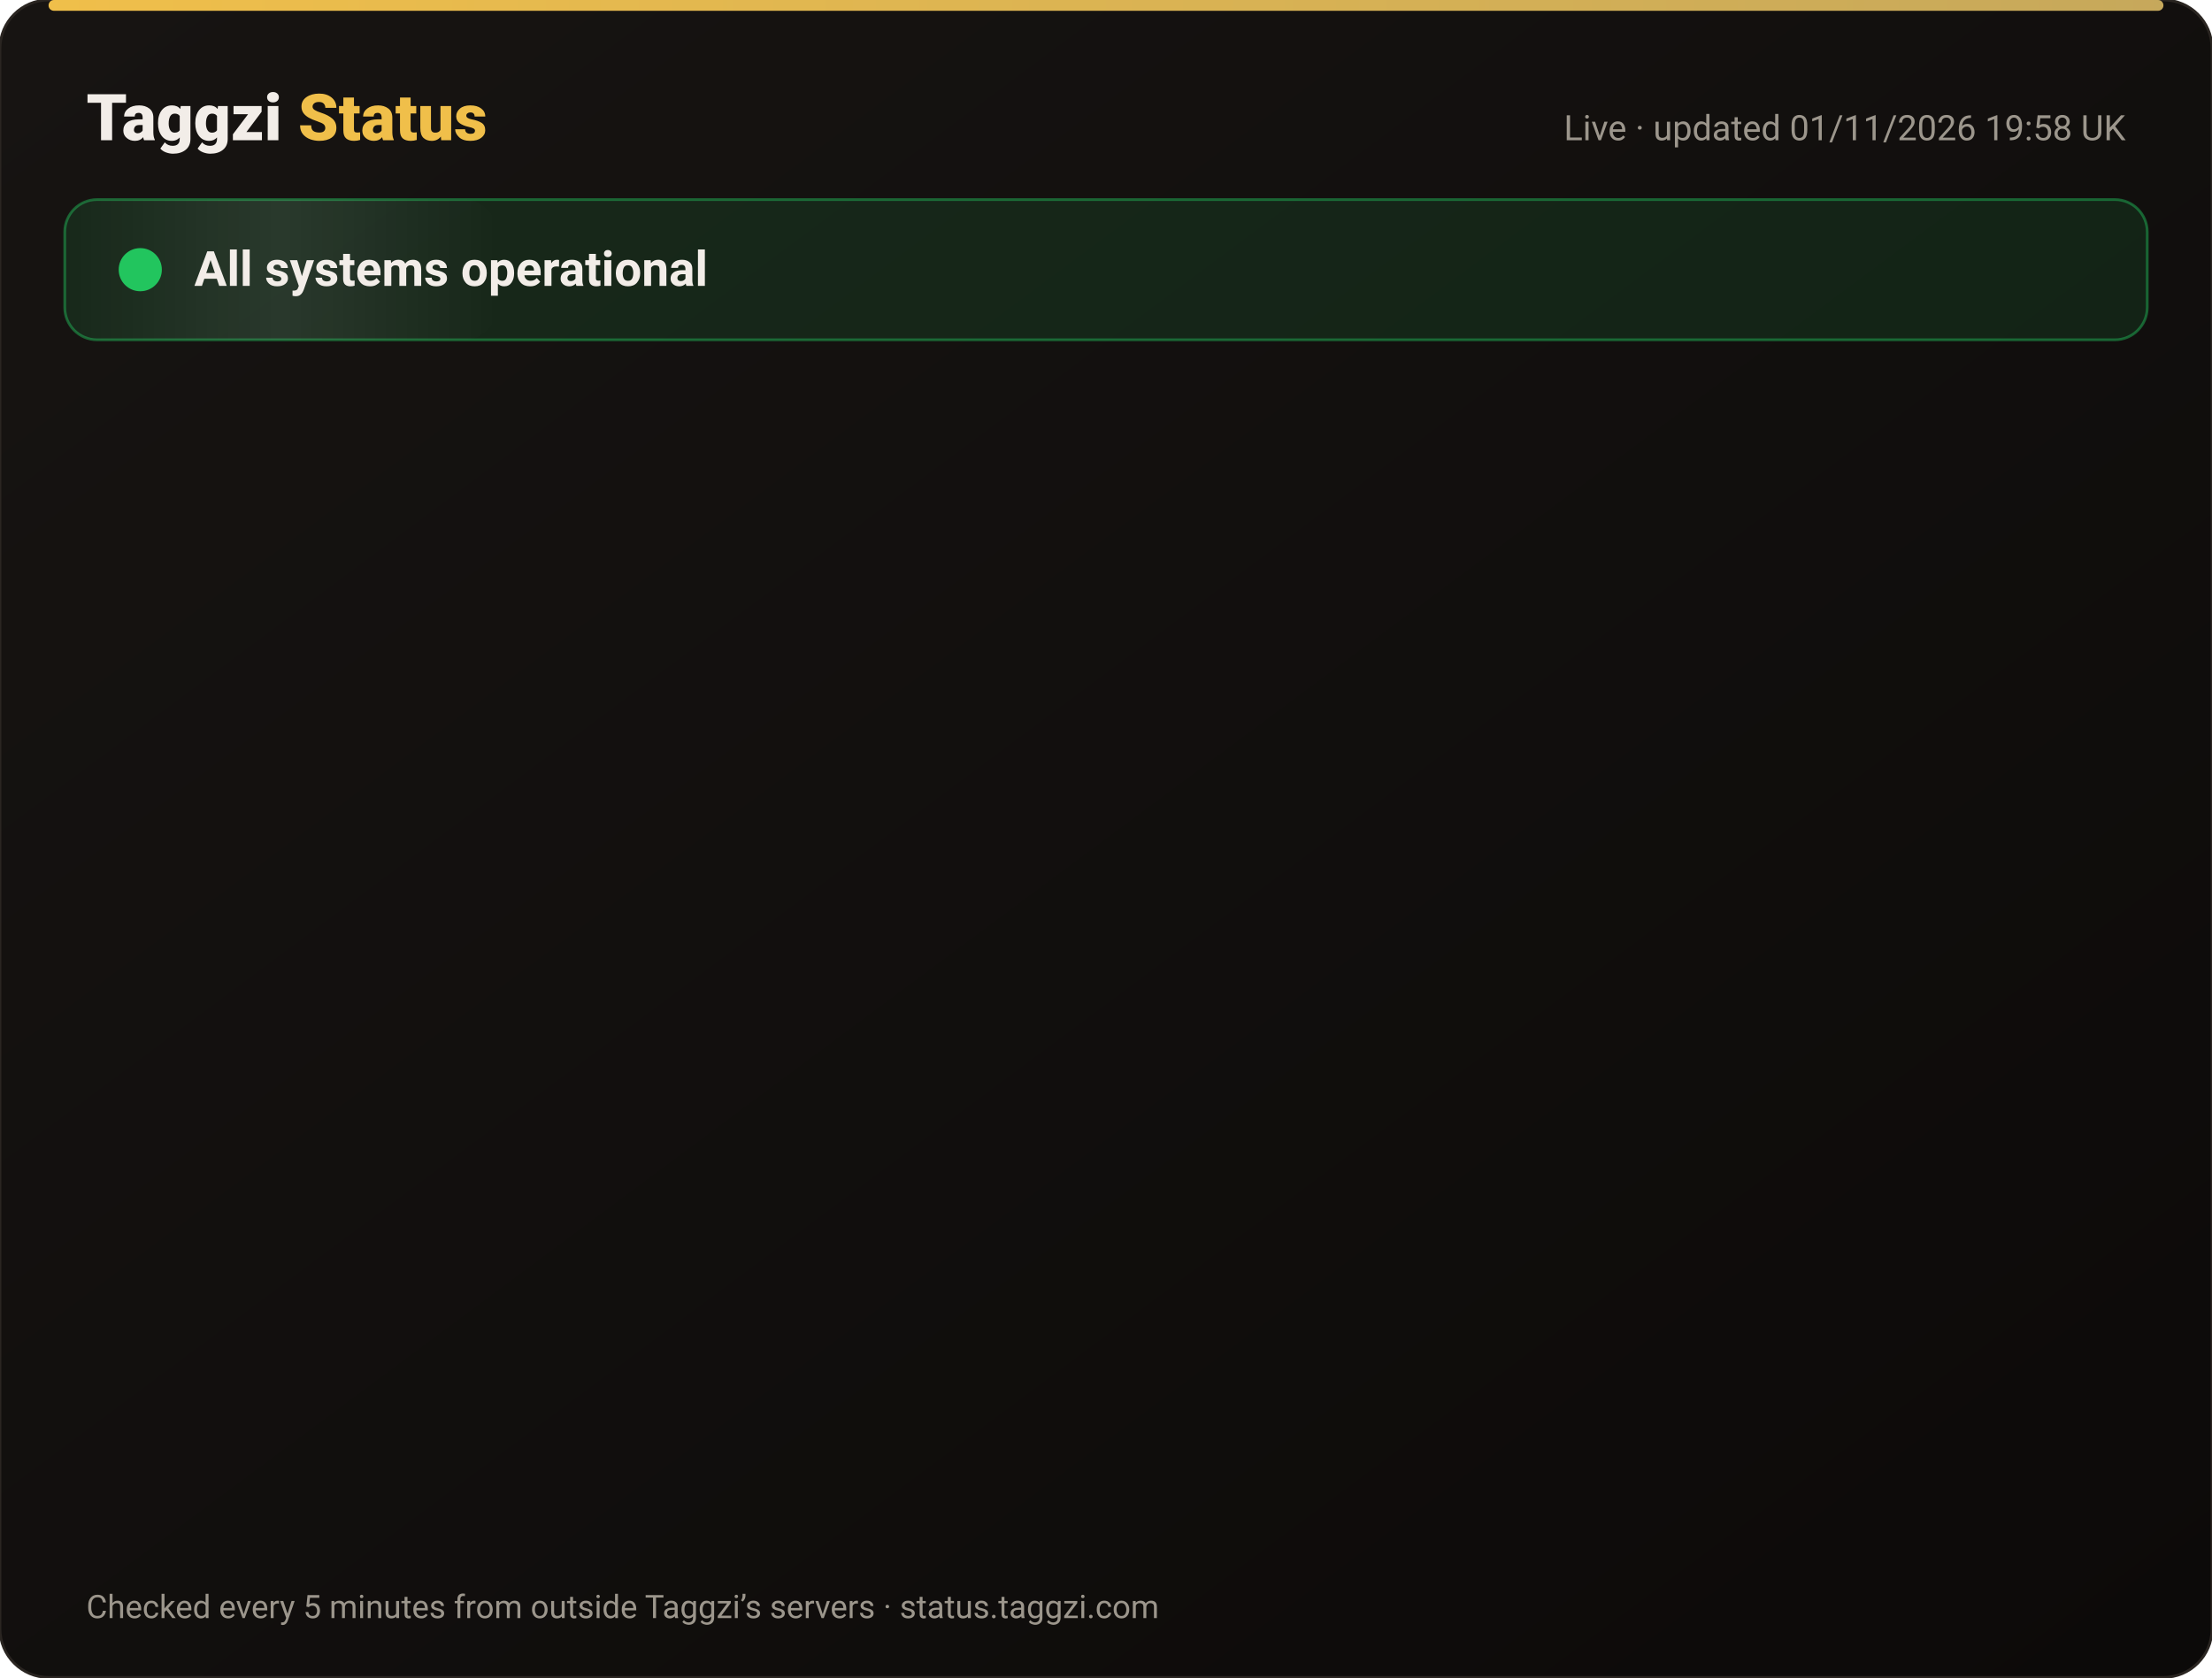
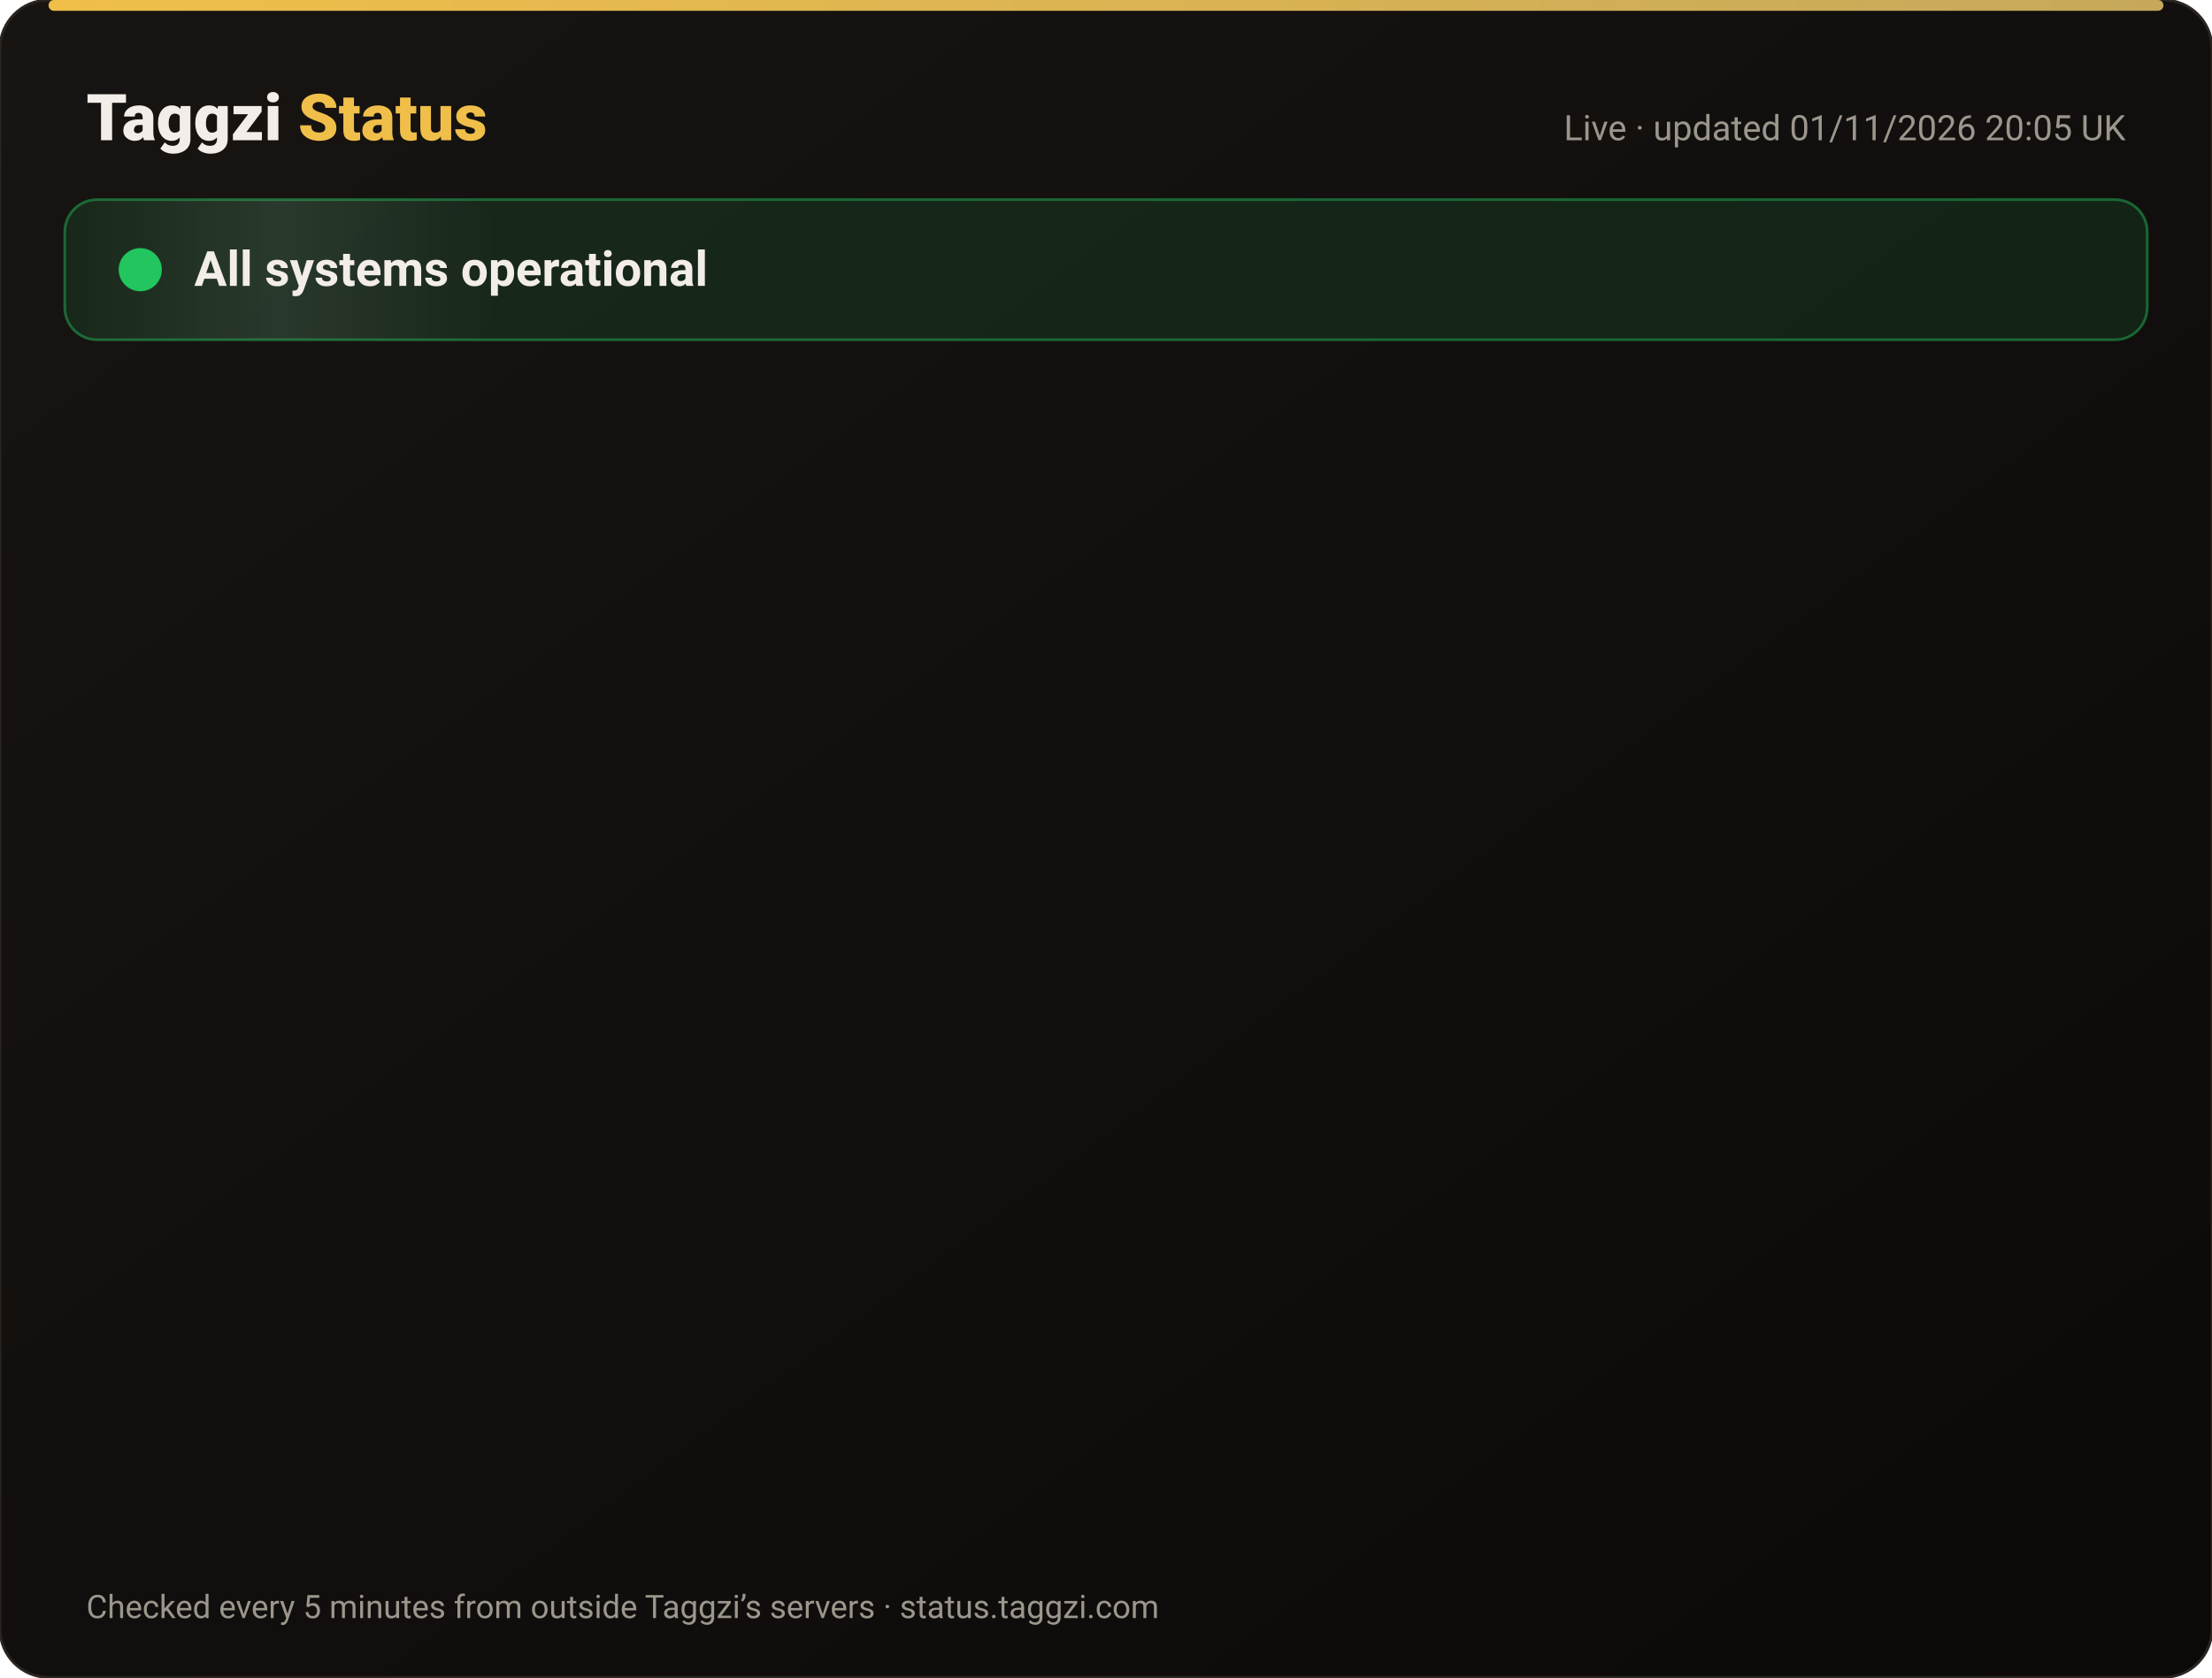
<svg xmlns="http://www.w3.org/2000/svg" width="820" height="622" viewBox="0 0 820 622" font-family="-apple-system,Segoe UI,Roboto,Helvetica,Arial,sans-serif">
  <defs>
    <linearGradient id="bg" x1="0" y1="0" x2="1" y2="1">
      <stop offset="0" stop-color="#171412" />
      <stop offset="1" stop-color="#0C0A09" />
    </linearGradient>
    <linearGradient id="gold" x1="0" x2="1">
      <stop offset="0" stop-color="#F0BF4A" />
      <stop offset="1" stop-color="#c6a85b" />
    </linearGradient>
    <linearGradient id="shine" x1="0" x2="1">
      <stop offset="0" stop-color="#fff" stop-opacity="0" />
      <stop offset=".5" stop-color="#fff" stop-opacity=".08" />
      <stop offset="1" stop-color="#fff" stop-opacity="0" />
    </linearGradient>
  </defs>
  <rect width="820" height="622" rx="18" fill="url(#bg)" stroke="#2a2521" />
  <rect x="18" y="0" width="784" height="4" rx="2" fill="url(#gold)" />
  <text x="32" y="52" font-size="24" font-weight="800" fill="#F2EDE8">Taggzi <tspan fill="#F0BF4A">Status</tspan>
  </text>
-   <text x="788" y="52" font-size="13" fill="#9C968C" text-anchor="end">Live · updated 01/11/2026 19:58 UK</text>
+   <text x="788" y="52" font-size="13" fill="#9C968C" text-anchor="end">Live · updated 01/11/2026 20:05 UK</text>
  <rect x="24" y="74" width="772" height="52" rx="12" fill="#22c55e" fill-opacity=".12" stroke="#22c55e" stroke-opacity=".45" />
  <rect x="24" y="74" width="160" height="52" rx="12" fill="url(#shine)">
    <animate attributeName="x" from="-160" to="820" dur="4s" repeatCount="indefinite" />
  </rect>
  <circle cx="52" cy="100" r="7" fill="#22c55e" />
  <circle cx="52" cy="100" r="7" fill="none" stroke="#22c55e" stroke-width="2">
    <animate attributeName="r" values="7;15;7" dur="2s" repeatCount="indefinite" />
    <animate attributeName="opacity" values=".9;0;.9" dur="2s" repeatCount="indefinite" />
  </circle>
  <text x="72" y="106" font-size="18" font-weight="700" fill="#F2EDE8">All systems operational</text>
  <g opacity="0">
    <animate attributeName="opacity" from="0" to="1" begin="0.00s" dur=".6s" fill="freeze" />
    <line x1="32" y1="188" x2="788" y2="188" stroke="#2a2521" />
    <circle cx="44" cy="166" r="6" fill="#22c55e">
      <animate attributeName="opacity" values="1;.45;1" dur="2.4s" begin="0.00s" repeatCount="indefinite" />
    </circle>
    <text x="62" y="171" font-size="15" font-weight="650" fill="#F2EDE8">Website</text>
    <text x="630" y="171" font-size="13" fill="#9C968C" text-anchor="end">99.96% uptime</text>
    <rect x="648" y="154" width="140" height="24" rx="12" fill="#22c55e" fill-opacity=".14" stroke="#22c55e" stroke-opacity=".5" />
    <text x="718" y="171" font-size="12" font-weight="700" fill="#22c55e" text-anchor="middle">Operational</text>
  </g>
  <g opacity="0">
    <animate attributeName="opacity" from="0" to="1" begin="0.15s" dur=".6s" fill="freeze" />
    <line x1="32" y1="234" x2="788" y2="234" stroke="#2a2521" />
    <circle cx="44" cy="212" r="6" fill="#22c55e">
      <animate attributeName="opacity" values="1;.45;1" dur="2.4s" begin="0.15s" repeatCount="indefinite" />
    </circle>
    <text x="62" y="217" font-size="15" font-weight="650" fill="#F2EDE8">Tag scans</text>
    <text x="630" y="217" font-size="13" fill="#9C968C" text-anchor="end">99.96% uptime</text>
    <rect x="648" y="200" width="140" height="24" rx="12" fill="#22c55e" fill-opacity=".14" stroke="#22c55e" stroke-opacity=".5" />
    <text x="718" y="217" font-size="12" font-weight="700" fill="#22c55e" text-anchor="middle">Operational</text>
  </g>
  <g opacity="0">
    <animate attributeName="opacity" from="0" to="1" begin="0.30s" dur=".6s" fill="freeze" />
    <line x1="32" y1="280" x2="788" y2="280" stroke="#2a2521" />
    <circle cx="44" cy="258" r="6" fill="#22c55e">
      <animate attributeName="opacity" values="1;.45;1" dur="2.4s" begin="0.30s" repeatCount="indefinite" />
    </circle>
    <text x="62" y="263" font-size="15" font-weight="650" fill="#F2EDE8">Manual tag lookup</text>
    <text x="630" y="263" font-size="13" fill="#9C968C" text-anchor="end">99.96% uptime</text>
    <rect x="648" y="246" width="140" height="24" rx="12" fill="#22c55e" fill-opacity=".14" stroke="#22c55e" stroke-opacity=".5" />
    <text x="718" y="263" font-size="12" font-weight="700" fill="#22c55e" text-anchor="middle">Operational</text>
  </g>
  <g opacity="0">
    <animate attributeName="opacity" from="0" to="1" begin="0.45s" dur=".6s" fill="freeze" />
    <line x1="32" y1="326" x2="788" y2="326" stroke="#2a2521" />
    <circle cx="44" cy="304" r="6" fill="#22c55e">
      <animate attributeName="opacity" values="1;.45;1" dur="2.4s" begin="0.45s" repeatCount="indefinite" />
    </circle>
    <text x="62" y="309" font-size="15" font-weight="650" fill="#F2EDE8">App &amp; login</text>
    <text x="630" y="309" font-size="13" fill="#9C968C" text-anchor="end">99.96% uptime</text>
    <rect x="648" y="292" width="140" height="24" rx="12" fill="#22c55e" fill-opacity=".14" stroke="#22c55e" stroke-opacity=".5" />
    <text x="718" y="309" font-size="12" font-weight="700" fill="#22c55e" text-anchor="middle">Operational</text>
  </g>
  <g opacity="0">
    <animate attributeName="opacity" from="0" to="1" begin="0.60s" dur=".6s" fill="freeze" />
    <line x1="32" y1="372" x2="788" y2="372" stroke="#2a2521" />
    <circle cx="44" cy="350" r="6" fill="#22c55e">
      <animate attributeName="opacity" values="1;.45;1" dur="2.4s" begin="0.60s" repeatCount="indefinite" />
    </circle>
    <text x="62" y="355" font-size="15" font-weight="650" fill="#F2EDE8">Community alerts</text>
    <text x="630" y="355" font-size="13" fill="#9C968C" text-anchor="end">99.96% uptime</text>
    <rect x="648" y="338" width="140" height="24" rx="12" fill="#22c55e" fill-opacity=".14" stroke="#22c55e" stroke-opacity=".5" />
    <text x="718" y="355" font-size="12" font-weight="700" fill="#22c55e" text-anchor="middle">Operational</text>
  </g>
  <g opacity="0">
    <animate attributeName="opacity" from="0" to="1" begin="0.75s" dur=".6s" fill="freeze" />
    <line x1="32" y1="418" x2="788" y2="418" stroke="#2a2521" />
    <circle cx="44" cy="396" r="6" fill="#22c55e">
      <animate attributeName="opacity" values="1;.45;1" dur="2.4s" begin="0.75s" repeatCount="indefinite" />
    </circle>
    <text x="62" y="401" font-size="15" font-weight="650" fill="#F2EDE8">Private calling</text>
    <text x="630" y="401" font-size="13" fill="#9C968C" text-anchor="end">99.96% uptime</text>
    <rect x="648" y="384" width="140" height="24" rx="12" fill="#22c55e" fill-opacity=".14" stroke="#22c55e" stroke-opacity=".5" />
    <text x="718" y="401" font-size="12" font-weight="700" fill="#22c55e" text-anchor="middle">Operational</text>
  </g>
  <g opacity="0">
    <animate attributeName="opacity" from="0" to="1" begin="0.90s" dur=".6s" fill="freeze" />
    <line x1="32" y1="464" x2="788" y2="464" stroke="#2a2521" />
    <circle cx="44" cy="442" r="6" fill="#22c55e">
      <animate attributeName="opacity" values="1;.45;1" dur="2.4s" begin="0.90s" repeatCount="indefinite" />
    </circle>
    <text x="62" y="447" font-size="15" font-weight="650" fill="#F2EDE8">Payments</text>
    <text x="630" y="447" font-size="13" fill="#9C968C" text-anchor="end">99.95% uptime</text>
    <rect x="648" y="430" width="140" height="24" rx="12" fill="#22c55e" fill-opacity=".14" stroke="#22c55e" stroke-opacity=".5" />
    <text x="718" y="447" font-size="12" font-weight="700" fill="#22c55e" text-anchor="middle">Operational</text>
  </g>
  <g opacity="0">
    <animate attributeName="opacity" from="0" to="1" begin="1.05s" dur=".6s" fill="freeze" />
    <line x1="32" y1="510" x2="788" y2="510" stroke="#2a2521" />
    <circle cx="44" cy="488" r="6" fill="#22c55e">
      <animate attributeName="opacity" values="1;.45;1" dur="2.4s" begin="1.05s" repeatCount="indefinite" />
    </circle>
    <text x="62" y="493" font-size="15" font-weight="650" fill="#F2EDE8">Email &amp; support</text>
    <text x="630" y="493" font-size="13" fill="#9C968C" text-anchor="end">99.96% uptime</text>
    <rect x="648" y="476" width="140" height="24" rx="12" fill="#22c55e" fill-opacity=".14" stroke="#22c55e" stroke-opacity=".5" />
    <text x="718" y="493" font-size="12" font-weight="700" fill="#22c55e" text-anchor="middle">Operational</text>
  </g>
  <g opacity="0">
    <animate attributeName="opacity" from="0" to="1" begin="1.20s" dur=".6s" fill="freeze" />
    <line x1="32" y1="556" x2="788" y2="556" stroke="#2a2521" />
    <circle cx="44" cy="534" r="6" fill="#22c55e">
      <animate attributeName="opacity" values="1;.45;1" dur="2.4s" begin="1.20s" repeatCount="indefinite" />
    </circle>
    <text x="62" y="539" font-size="15" font-weight="650" fill="#F2EDE8">Secure connection (SSL)</text>
    <text x="630" y="539" font-size="13" fill="#9C968C" text-anchor="end">100.00% uptime</text>
    <rect x="648" y="522" width="140" height="24" rx="12" fill="#22c55e" fill-opacity=".14" stroke="#22c55e" stroke-opacity=".5" />
    <text x="718" y="539" font-size="12" font-weight="700" fill="#22c55e" text-anchor="middle">Operational</text>
  </g>
  <text x="32" y="600" font-size="12" fill="#9C968C">Checked every 5 minutes from outside Taggzi’s servers · status.taggzi.com</text>
</svg>
